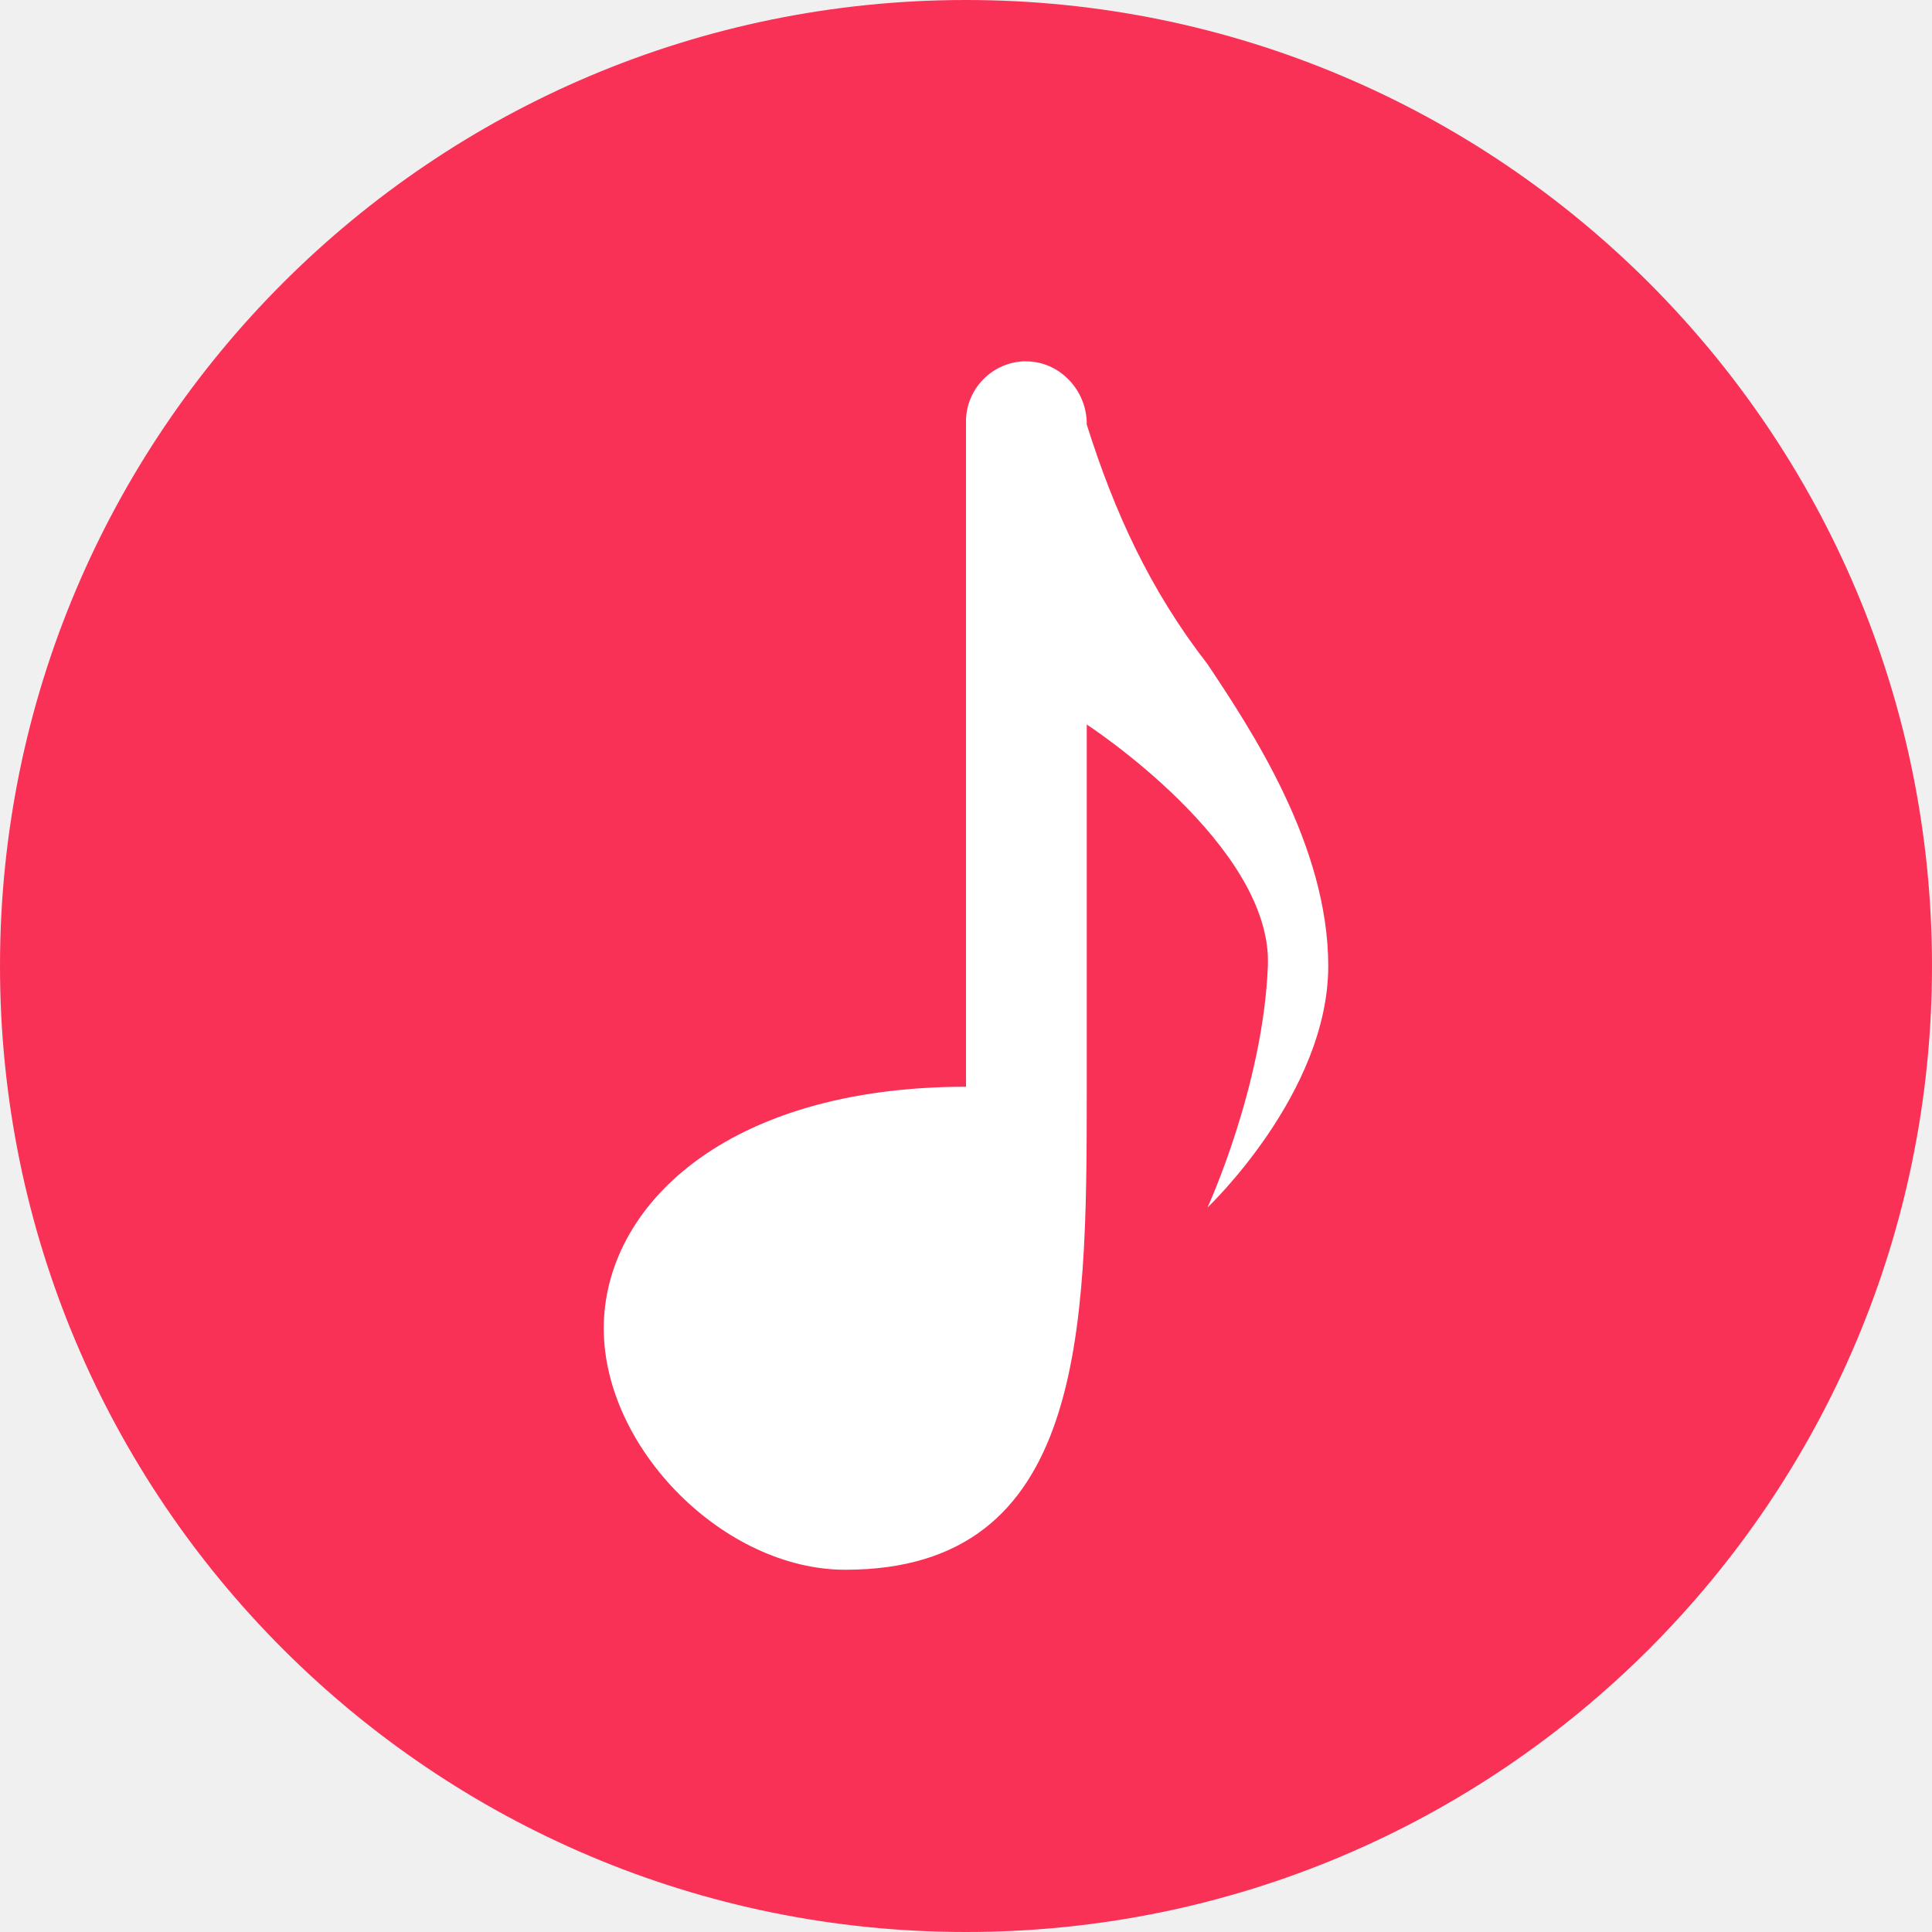
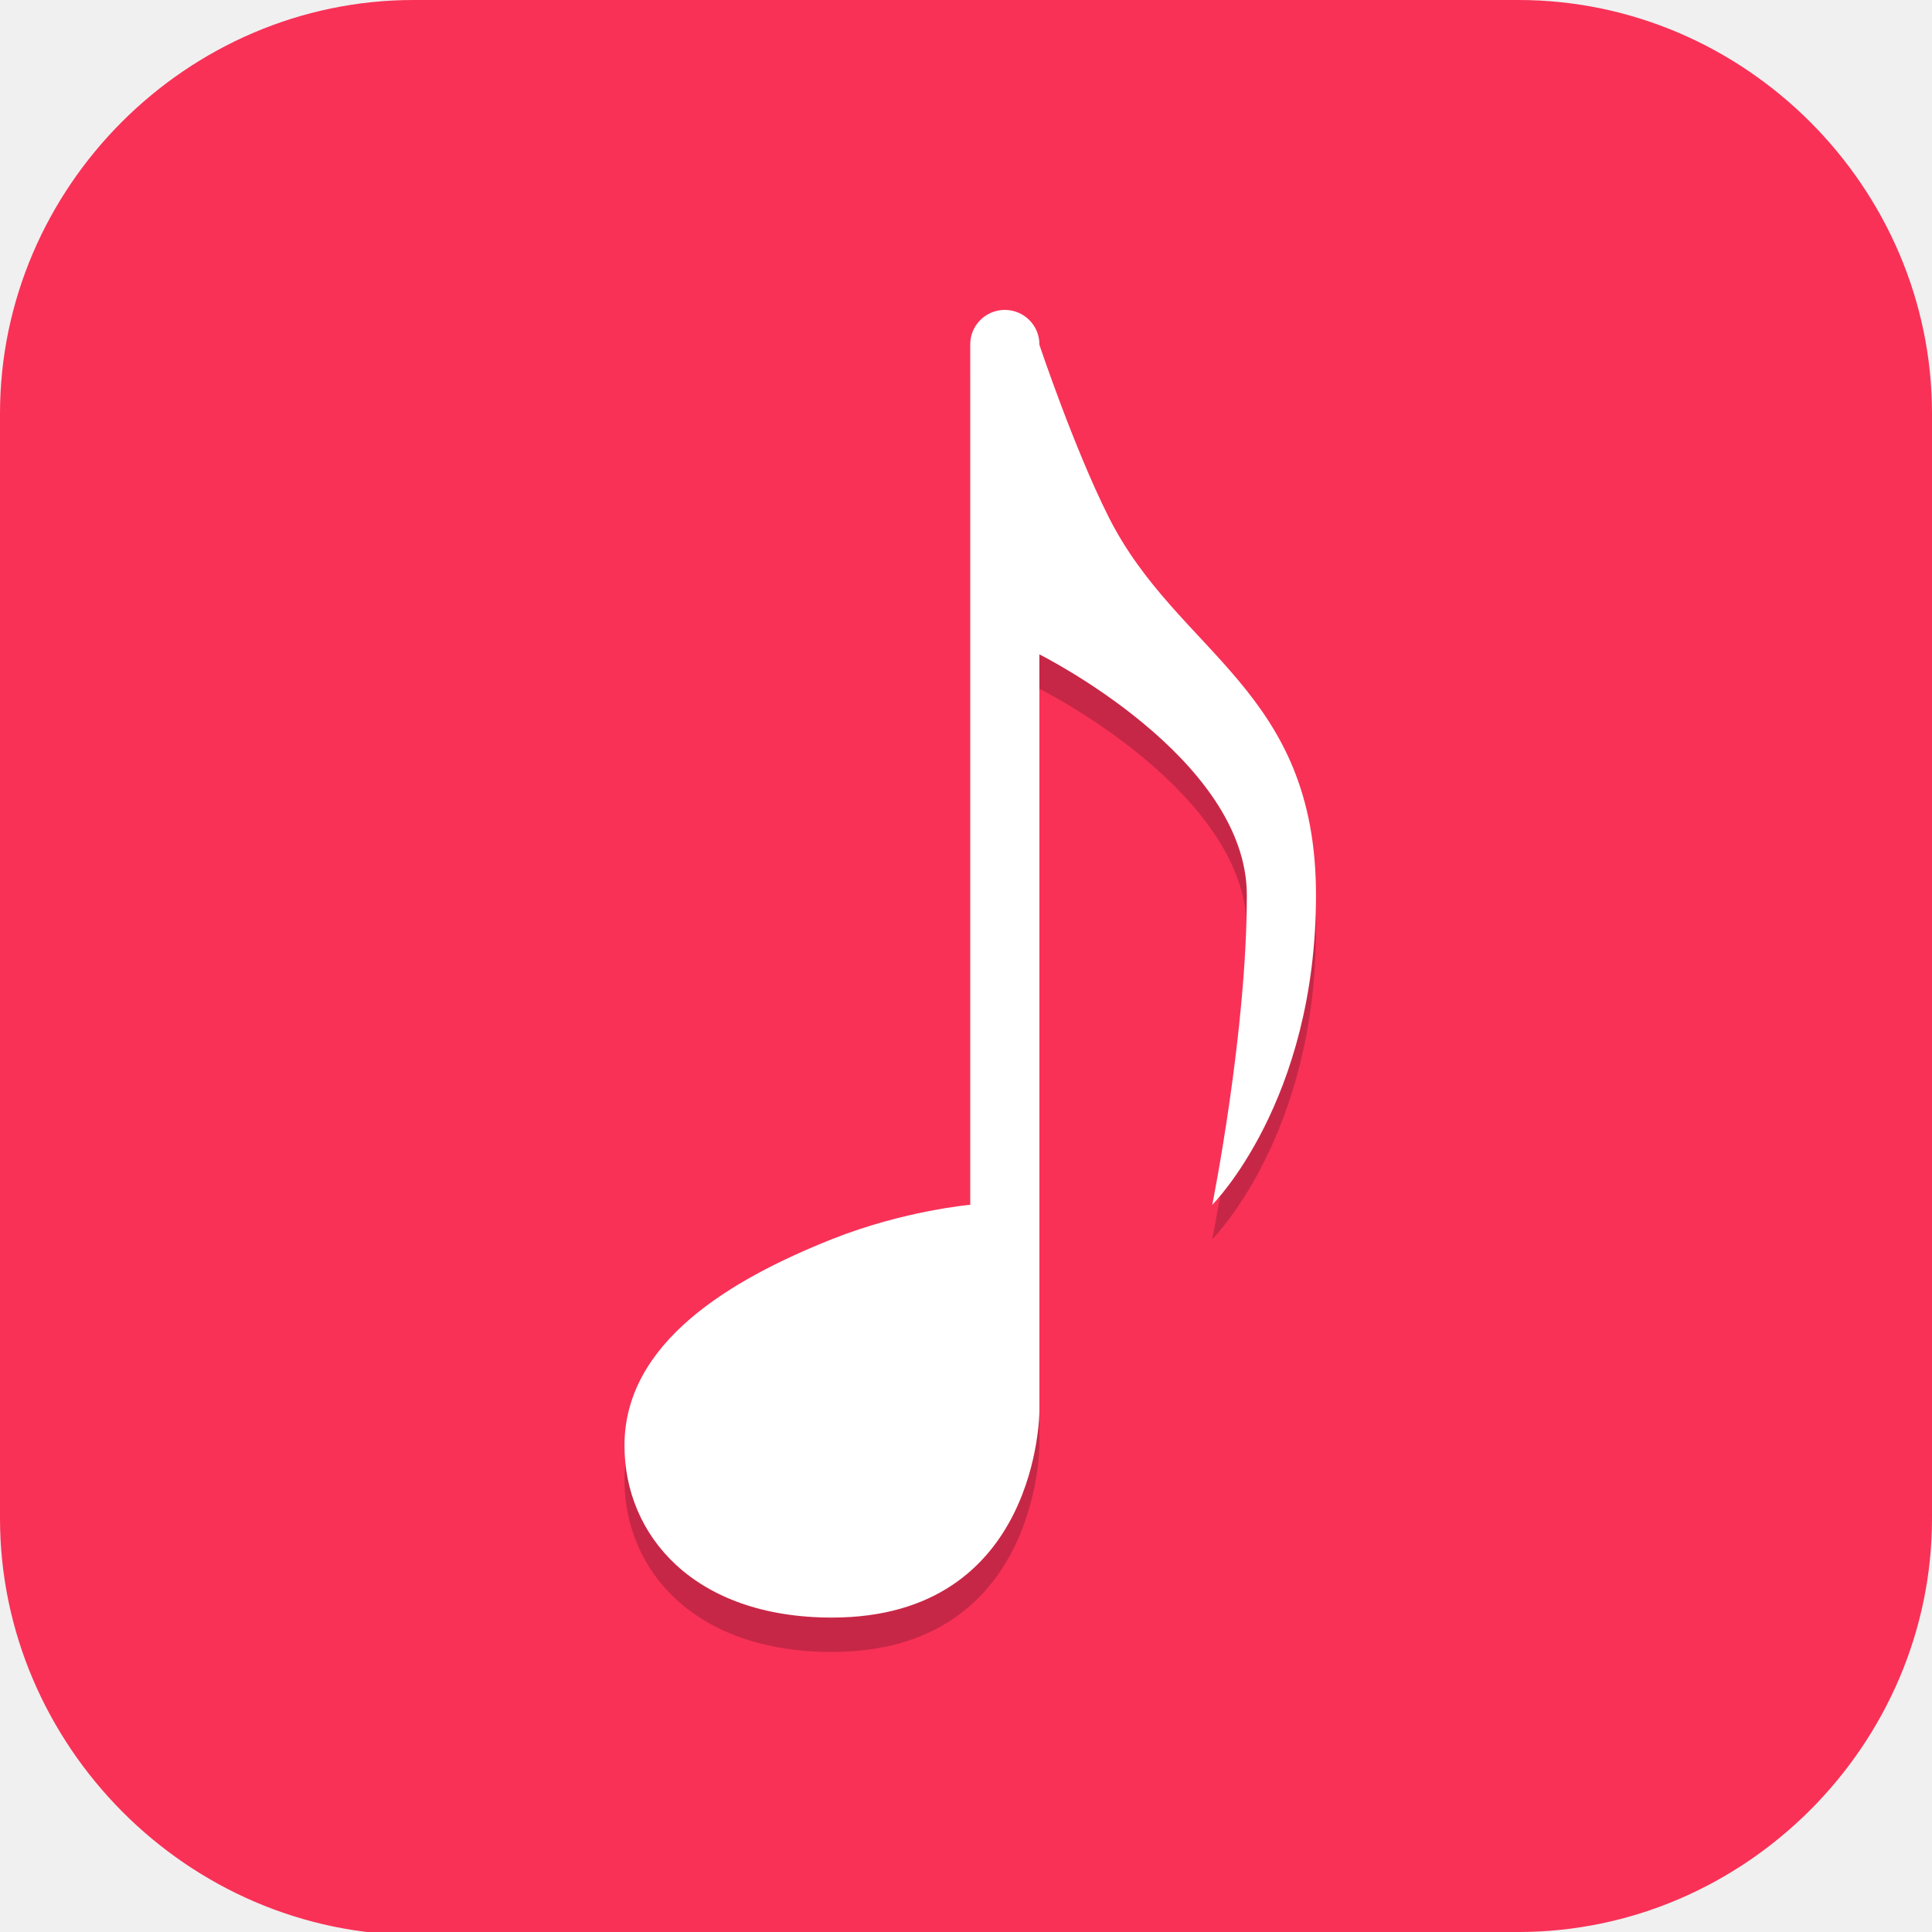
- <svg xmlns="http://www.w3.org/2000/svg" width="16" height="16" version="1.1">
-   <circle cx="8" cy="8" r="8" style="fill:#f93157" />
-   <path d="m8.492 2.992c-0.276 0.004-0.497 0.232-0.492 0.508v5.5c-2 0-3 1-3 2s1 2 2 2c1.985 0 2-1.972 2-3.957v-0.008c4.121e-4 -0.012 4.121e-4 -0.023 0-0.035v-3s1.54 1.001 1.5 2c-0.04 1-0.5 2-0.5 2s1-0.946 1-2c0-1-0.641-1.961-1-2.5-0.478-0.615-0.772-1.262-1-1.984 0.004-0.282-0.226-0.528-0.508-0.523z" style="fill:#ffffff" />
+ <svg xmlns="http://www.w3.org/2000/svg" id="_图层_1" version="1.1" viewBox="0 0 64 64" width="16" height="16" xml:space="preserve">
+   <defs id="defs6">
+     <style id="style1">
+       .st0 {
+         fill-opacity: .5;
+       }
+ 
+       .st0, .st1, .st2, .st3, .st4, .st5, .st6, .st7 {
+         fill: #fff;
+       }
+ 
+       .st8 {
+         fill: #133c9a;
+       }
+ 
+       .st2, .st9 {
+         display: none;
+       }
+ 
+       .st3 {
+         fill-opacity: .2;
+       }
+ 
+       .st4 {
+         fill-opacity: .9;
+       }
+ 
+       .st10 {
+         fill: #3370ff;
+       }
+ 
+       .st11 {
+         fill: url(#_未命名的渐变_3);
+       }
+ 
+       .st12 {
+         fill: url(#_未命名的渐变);
+       }
+ 
+       .st5 {
+         fill-opacity: .3;
+       }
+ 
+       .st6 {
+         fill-opacity: 0;
+       }
+ 
+       .st7 {
+         fill-opacity: .7;
+       }
+ 
+       .st13 {
+         fill: #00d6b9;
+       }
+ 
+       .st14 {
+         fill: url(#_未命名的渐变_2);
+       }
+     </style>
+     <radialGradient id="_未命名的渐变" data-name="未命名的渐变" cx="123.9" cy="-40.2" fx="123.9" fy="-40.2" r="59.4" gradientTransform="translate(-26.8 25.5) scale(.6 -.7)" gradientUnits="userSpaceOnUse">
+       <stop offset="0" stop-color="#db202e" id="stop1" />
+       <stop offset="1" stop-color="#e01b24" id="stop2" />
+     </radialGradient>
+     <radialGradient id="_未命名的渐变_2" data-name="未命名的渐变 2" cx="67.6" cy="26.8" fx="67.6" fy="26.8" r="105.2" gradientTransform="translate(-26.6 25.3) scale(.6 -.7)" gradientUnits="userSpaceOnUse">
+       <stop offset="0" stop-color="#ffb648" id="stop3" />
+       <stop offset="1" stop-color="#ff7800" stop-opacity="0" id="stop4" />
+     </radialGradient>
+     <radialGradient id="_未命名的渐变_3" data-name="未命名的渐变 3" cx="61.7" cy="18.6" fx="61.7" fy="18.6" r="68" gradientTransform="translate(-26.8 25.8) scale(.6 -.7)" gradientUnits="userSpaceOnUse">
+       <stop offset="0" stop-color="#c64600" id="stop5" />
+       <stop offset="1" stop-color="#a51d2d" id="stop6" />
+     </radialGradient>
+   </defs>
+   <path class="st1" d="M47.5,64.1H13.8c-7.6,0-13.8-6.3-13.8-13.8V13.7C0,6.2,6.2,0,13.7,0h36.6c7.5,0,13.7,6.2,13.7,13.7v36.6c0,7.5-6.2,13.7-13.7,13.7h-2.9.1Z" id="path6" style="fill:#f93157;fill-opacity:1" />
+   <g id="g41" transform="matrix(1.145363,0,0,1.13953,-4.511278,-4.531805)">
+     <path d="M 32.984,13.986 C 32.433,13.995 31.992,14.448 32,15 v 25 c 0,0 -1.924,0.17 -4,1 -2.936,1.174 -6,3 -6,6 0,2.603 2,5 6,5 6,0 6,-6 6,-6 V 24 c 0,0 6,3 6,7 0,4 -1,9 -1,9 0,0 3,-3 3,-9 0,-6 -4,-7 -6,-11 -1,-2 -2,-5 -2,-5 0.008,-0.564 -0.452,-1.022 -1.016,-1.014 z" style="opacity:0.2" id="path3" />
+     <path d="M 32.984,12.986 C 32.433,12.995 31.992,13.448 32,14 v 25 c 0,0 -1.924,0.17 -4,1 -2.936,1.174 -6,3 -6,6 0,2.603 2,5 6,5 6,0 6,-6 6,-6 V 23 c 0,0 6,3 6,7 0,4 -1,9 -1,9 0,0 3,-3 3,-9 0,-6 -4,-7 -6,-11 -1,-2 -2,-5 -2,-5 0.008,-0.564 -0.452,-1.022 -1.016,-1.014 z" style="fill:#ffffff" id="path4-9" />
+   </g>
</svg>
